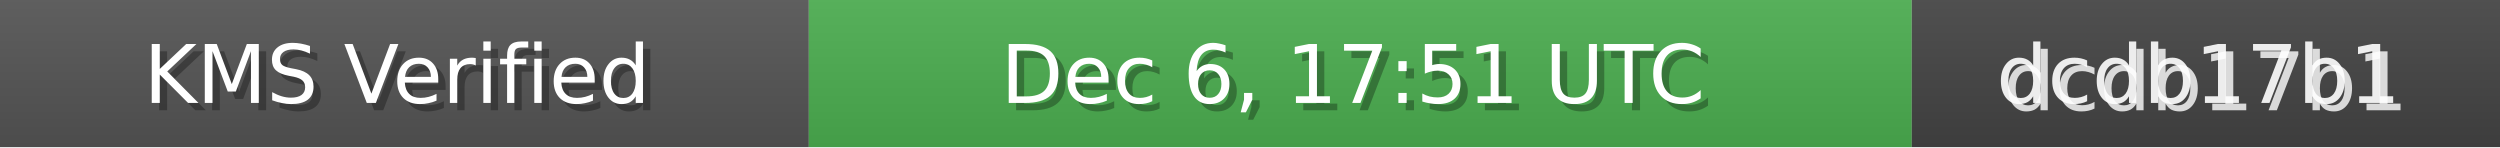
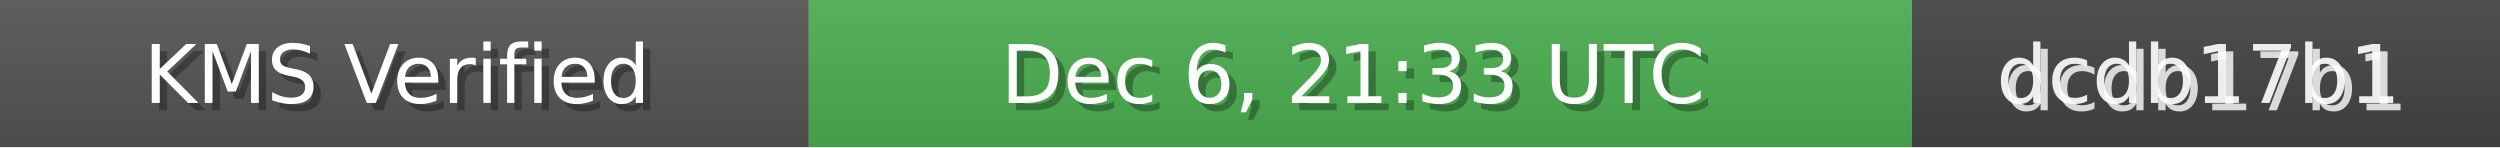
<svg xmlns="http://www.w3.org/2000/svg" width="340" height="20" role="img">
  <linearGradient id="bg" x2="0" y2="100%">
    <stop offset="0" stop-color="#bbb" stop-opacity=".1" />
    <stop offset="1" stop-opacity=".1" />
  </linearGradient>
  <rect width="110" height="20" fill="#555" />
  <rect x="110" width="150" height="20" fill="#4CAF50" />
  <rect x="260" width="80" height="20" fill="#444" />
  <rect width="340" height="20" fill="url(#bg)" />
  <g fill="#fff" text-anchor="middle" font-family="Verdana,Geneva,DejaVu Sans,sans-serif" font-size="11">
    <text x="55" y="15" fill="#000" fill-opacity=".3">KMS Verified</text>
    <text x="54" y="14">KMS Verified</text>
-     <text x="185" y="15" fill="#000" fill-opacity=".3">Dec 6, 17:51 UTC</text>
-     <text x="184" y="14">Dec 6, 17:51 UTC</text>
+     <text x="185" y="15" fill="#000" fill-opacity=".3">Dec 6, 21:33 UTC</text>
+     <text x="184" y="14">Dec 6, 21:33 UTC</text>
    <text x="300" y="15" fill="#fff" fill-opacity=".8">dcdb17b1</text>
    <text x="299" y="14" fill="#fff" fill-opacity=".9">dcdb17b1</text>
  </g>
</svg>
